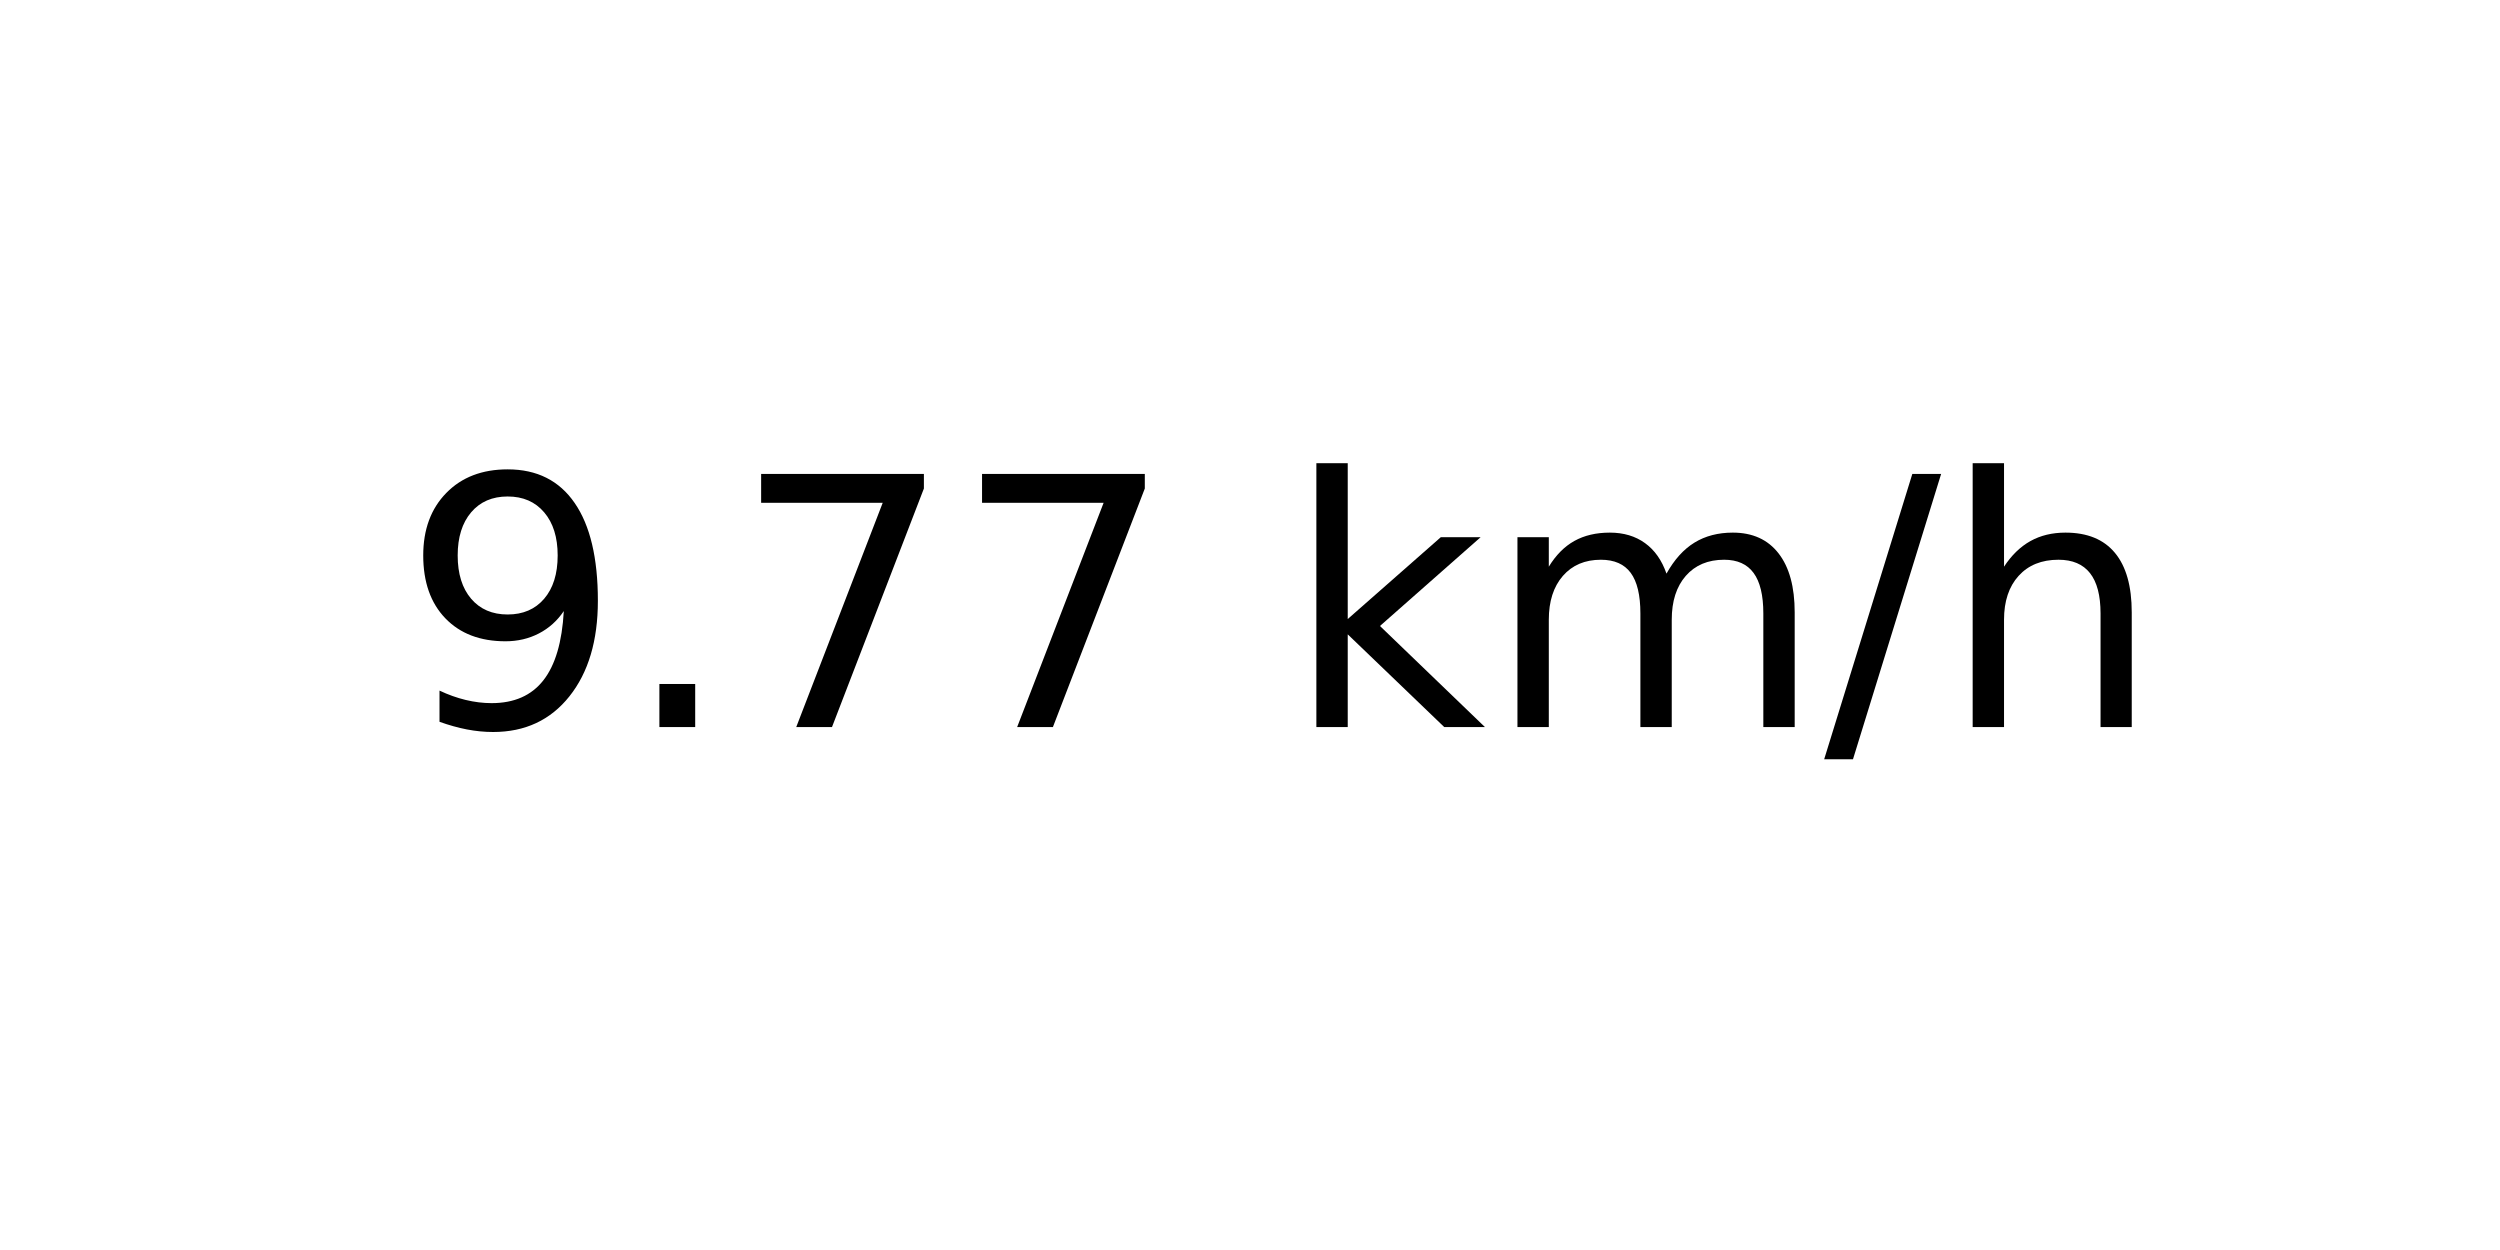
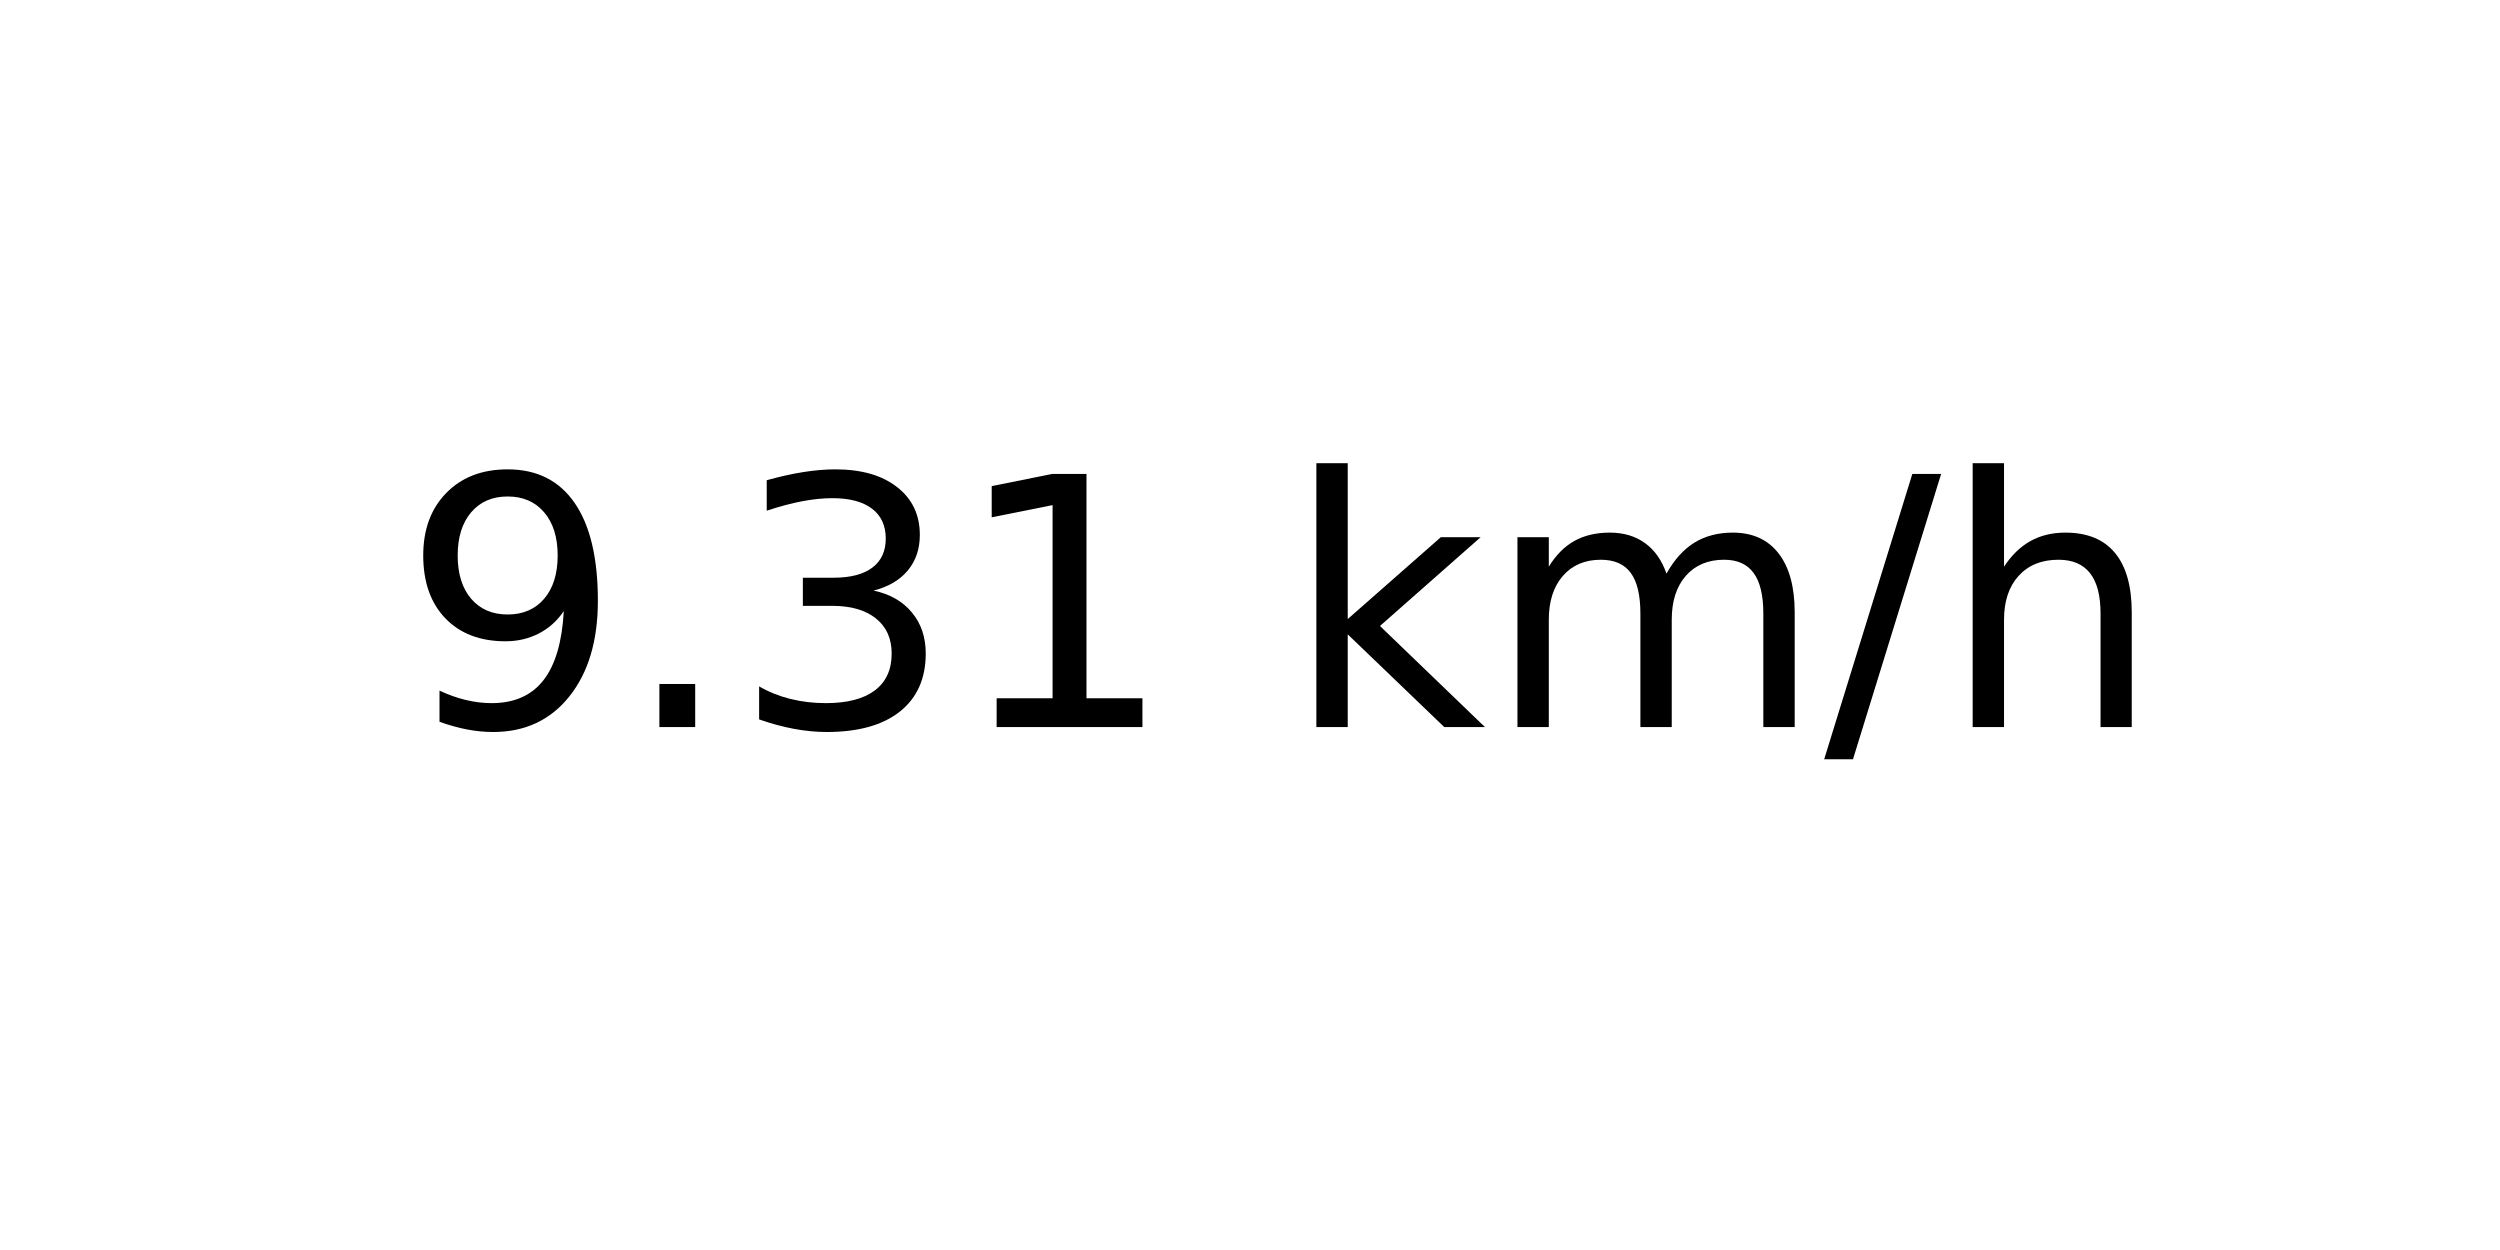
<svg xmlns="http://www.w3.org/2000/svg" xmlns:xlink="http://www.w3.org/1999/xlink" width="72pt" height="36pt" viewBox="0 0 72 36" version="1.1">
  <defs>
    <style type="text/css">*{stroke-linejoin: round; stroke-linecap: butt}</style>
  </defs>
  <g id="figure_1">
    <g id="axes_1">
      <g id="text_1">
        <g transform="translate(11.55937 20.93937) scale(0.1 -0.1)">
          <defs>
            <path id="DejaVuSans-39" d="M 703 97  L 703 672  Q 941 559 1184 500  Q 1428 441 1663 441  Q 2288 441 2617 861  Q 2947 1281 2994 2138  Q 2813 1869 2534 1725  Q 2256 1581 1919 1581  Q 1219 1581 811 2004  Q 403 2428 403 3163  Q 403 3881 828 4315  Q 1253 4750 1959 4750  Q 2769 4750 3195 4129  Q 3622 3509 3622 2328  Q 3622 1225 3098 567  Q 2575 -91 1691 -91  Q 1453 -91 1209 -44  Q 966 3 703 97  z M 1959 2075  Q 2384 2075 2632 2365  Q 2881 2656 2881 3163  Q 2881 3666 2632 3958  Q 2384 4250 1959 4250  Q 1534 4250 1286 3958  Q 1038 3666 1038 3163  Q 1038 2656 1286 2365  Q 1534 2075 1959 2075  z " transform="scale(0.015625)" />
            <path id="DejaVuSans-2e" d="M 684 794  L 1344 794  L 1344 0  L 684 0  L 684 794  z " transform="scale(0.015625)" />
-             <path id="DejaVuSans-37" d="M 525 4666  L 3525 4666  L 3525 4397  L 1831 0  L 1172 0  L 2766 4134  L 525 4134  L 525 4666  z " transform="scale(0.015625)" />
+             <path id="DejaVuSans-33" d="M 2597 2516  Q 3050 2419 3304 2112  Q 3559 1806 3559 1356  Q 3559 666 3084 287  Q 2609 -91 1734 -91  Q 1441 -91 1130 -33  Q 819 25 488 141  L 488 750  Q 750 597 1062 519  Q 1375 441 1716 441  Q 2309 441 2620 675  Q 2931 909 2931 1356  Q 2931 1769 2642 2001  Q 2353 2234 1838 2234  L 1294 2234  L 1294 2753  L 1863 2753  Q 2328 2753 2575 2939  Q 2822 3125 2822 3475  Q 2822 3834 2567 4026  Q 2313 4219 1838 4219  Q 1578 4219 1281 4162  Q 984 4106 628 3988  L 628 4550  Q 988 4650 1302 4700  Q 1616 4750 1894 4750  Q 2613 4750 3031 4423  Q 3450 4097 3450 3541  Q 3450 3153 3228 2886  Q 3006 2619 2597 2516  z " transform="scale(0.015625)" />
+             <path id="DejaVuSans-31" d="M 794 531  L 1825 531  L 1825 4091  L 703 3866  L 703 4441  L 1819 4666  L 2450 4666  L 2450 531  L 3481 531  L 3481 0  L 794 0  L 794 531  z " transform="scale(0.015625)" />
            <path id="DejaVuSans-20" transform="scale(0.015625)" />
            <path id="DejaVuSans-6b" d="M 581 4863  L 1159 4863  L 1159 1991  L 2875 3500  L 3609 3500  L 1753 1863  L 3688 0  L 2938 0  L 1159 1709  L 1159 0  L 581 0  L 581 4863  z " transform="scale(0.015625)" />
            <path id="DejaVuSans-6d" d="M 3328 2828  Q 3544 3216 3844 3400  Q 4144 3584 4550 3584  Q 5097 3584 5394 3201  Q 5691 2819 5691 2113  L 5691 0  L 5113 0  L 5113 2094  Q 5113 2597 4934 2840  Q 4756 3084 4391 3084  Q 3944 3084 3684 2787  Q 3425 2491 3425 1978  L 3425 0  L 2847 0  L 2847 2094  Q 2847 2600 2669 2842  Q 2491 3084 2119 3084  Q 1678 3084 1418 2786  Q 1159 2488 1159 1978  L 1159 0  L 581 0  L 581 3500  L 1159 3500  L 1159 2956  Q 1356 3278 1631 3431  Q 1906 3584 2284 3584  Q 2666 3584 2933 3390  Q 3200 3197 3328 2828  z " transform="scale(0.015625)" />
            <path id="DejaVuSans-2f" d="M 1625 4666  L 2156 4666  L 531 -594  L 0 -594  L 1625 4666  z " transform="scale(0.015625)" />
            <path id="DejaVuSans-68" d="M 3513 2113  L 3513 0  L 2938 0  L 2938 2094  Q 2938 2591 2744 2837  Q 2550 3084 2163 3084  Q 1697 3084 1428 2787  Q 1159 2491 1159 1978  L 1159 0  L 581 0  L 581 4863  L 1159 4863  L 1159 2956  Q 1366 3272 1645 3428  Q 1925 3584 2291 3584  Q 2894 3584 3203 3211  Q 3513 2838 3513 2113  z " transform="scale(0.015625)" />
          </defs>
          <use xlink:href="#DejaVuSans-39" />
          <use xlink:href="#DejaVuSans-2e" x="63.623" />
-           <use xlink:href="#DejaVuSans-37" x="95.41" />
-           <use xlink:href="#DejaVuSans-37" x="159.033" />
+           <use xlink:href="#DejaVuSans-33" x="95.41" />
+           <use xlink:href="#DejaVuSans-31" x="159.033" />
          <use xlink:href="#DejaVuSans-20" x="222.656" />
          <use xlink:href="#DejaVuSans-6b" x="254.443" />
          <use xlink:href="#DejaVuSans-6d" x="312.354" />
          <use xlink:href="#DejaVuSans-2f" x="409.766" />
          <use xlink:href="#DejaVuSans-68" x="443.457" />
        </g>
      </g>
    </g>
  </g>
</svg>
